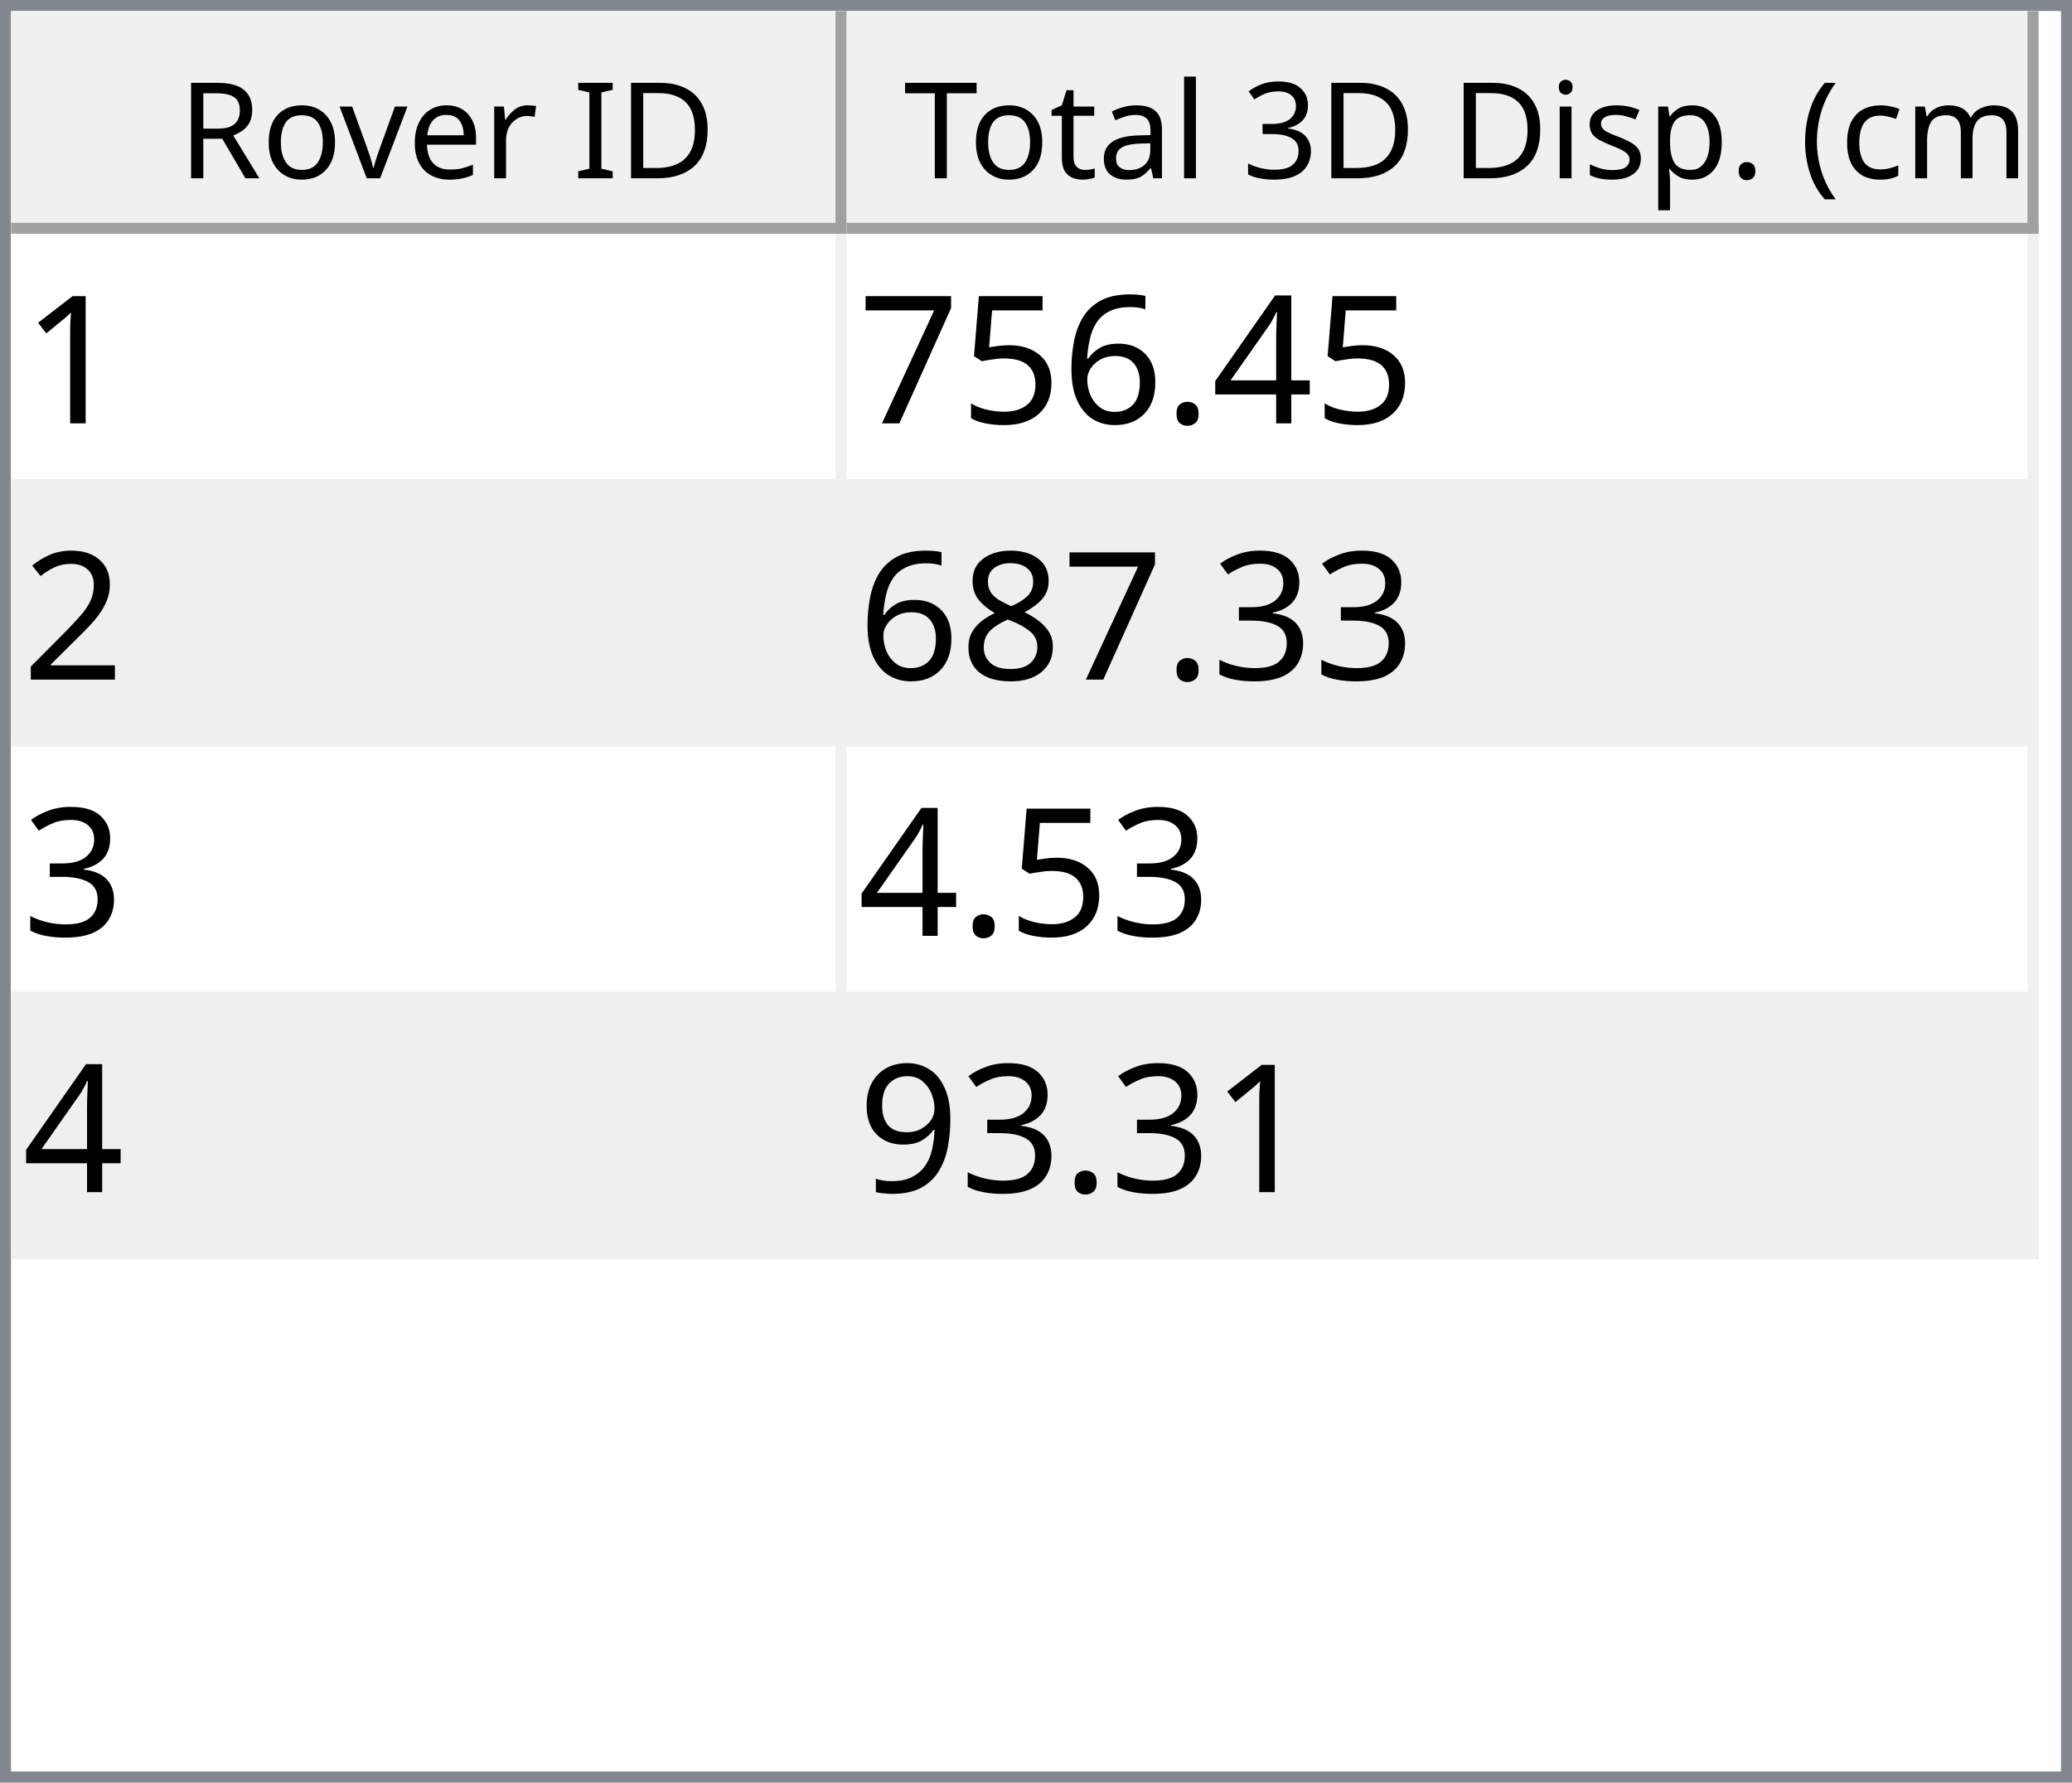
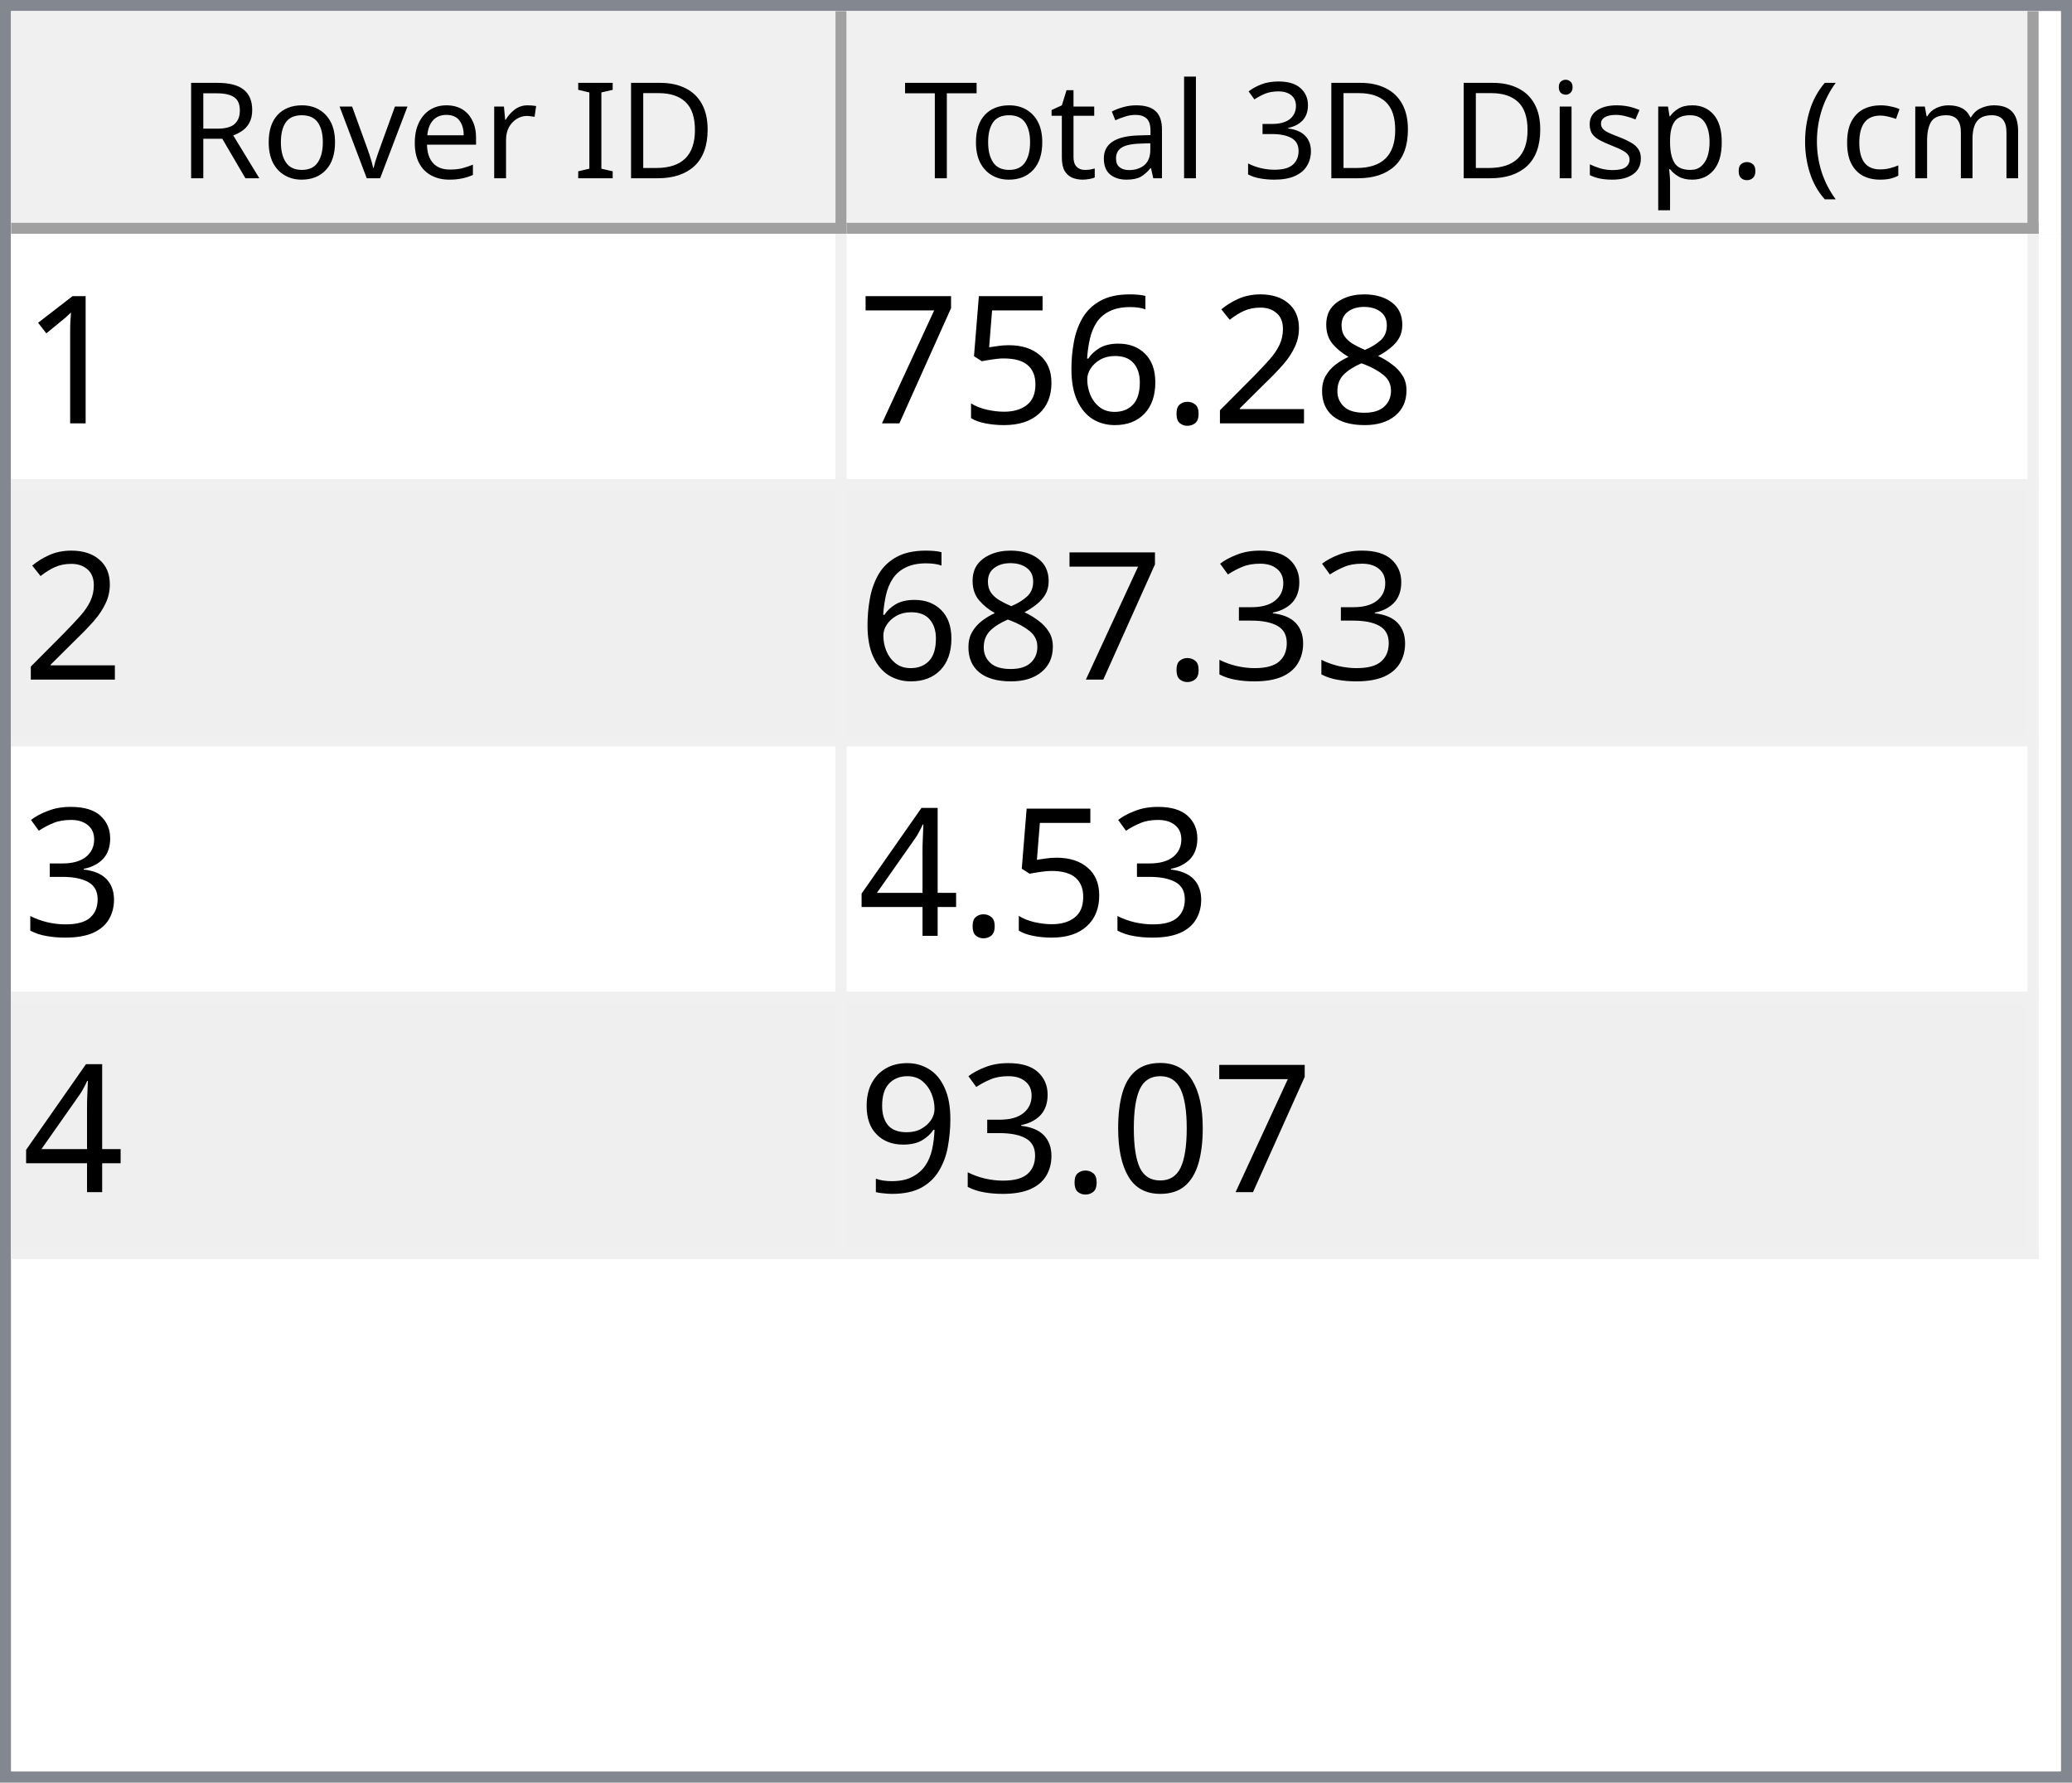
<svg xmlns="http://www.w3.org/2000/svg" style="fill-opacity:1; color-rendering:auto; color-interpolation:auto; text-rendering:auto; stroke:black; stroke-linecap:square; stroke-miterlimit:10; shape-rendering:auto; stroke-opacity:1; fill:black; stroke-dasharray:none; font-weight:normal; stroke-width:1; font-family:'Dialog'; font-style:normal; stroke-linejoin:miter; font-size:12px; stroke-dashoffset:0; image-rendering:auto;" width="186" height="160">
  <defs id="genericDefs" />
  <g>
    <defs id="defs1">
      <clipPath clipPathUnits="userSpaceOnUse" id="clipPath1">
        <path d="M0 0 L186 0 L186 160 L0 160 L0 0 Z" />
      </clipPath>
      <clipPath clipPathUnits="userSpaceOnUse" id="clipPath2">
        <path d="M0 0 L0 160 L186 160 L186 0 Z" />
      </clipPath>
      <clipPath clipPathUnits="userSpaceOnUse" id="clipPath3">
        <path d="M0 0 L0 20 L184 20 L184 0 Z" />
      </clipPath>
      <clipPath clipPathUnits="userSpaceOnUse" id="clipPath4">
        <path d="M0 0 L0 20 L75 20 L75 0 Z" />
      </clipPath>
      <clipPath clipPathUnits="userSpaceOnUse" id="clipPath5">
        <path d="M1 1 L1 19 L74 19 L74 1 Z" />
      </clipPath>
      <clipPath clipPathUnits="userSpaceOnUse" id="clipPath6">
        <path d="M0 0 L0 18 L73 18 L73 0 Z" />
      </clipPath>
      <clipPath clipPathUnits="userSpaceOnUse" id="clipPath7">
        <path d="M-0.5 -0.5 L-0.5 19.5 L74.5 19.5 L74.5 -0.5 Z" />
      </clipPath>
      <clipPath clipPathUnits="userSpaceOnUse" id="clipPath8">
        <path d="M0 0 L0 20 L107 20 L107 0 Z" />
      </clipPath>
      <clipPath clipPathUnits="userSpaceOnUse" id="clipPath9">
        <path d="M1 1 L1 19 L106 19 L106 1 Z" />
      </clipPath>
      <clipPath clipPathUnits="userSpaceOnUse" id="clipPath10">
        <path d="M0 0 L0 18 L105 18 L105 0 Z" />
      </clipPath>
      <clipPath clipPathUnits="userSpaceOnUse" id="clipPath11">
        <path d="M-0.5 -0.5 L-0.5 19.5 L106.5 19.5 L106.5 -0.5 Z" />
      </clipPath>
      <clipPath clipPathUnits="userSpaceOnUse" id="clipPath12">
        <path d="M0 0 L0 138 L184 138 L184 0 Z" />
      </clipPath>
      <clipPath clipPathUnits="userSpaceOnUse" id="clipPath13">
        <path d="M0 0 L0 92 L182 92 L182 0 Z" />
      </clipPath>
      <clipPath clipPathUnits="userSpaceOnUse" id="clipPath14">
        <path d="M-0.5 -0.5 L-0.5 91.5 L181.5 91.5 L181.5 -0.5 Z" />
      </clipPath>
      <clipPath clipPathUnits="userSpaceOnUse" id="clipPath15">
        <path d="M0 0 L0 22 L74 22 L74 0 Z" />
      </clipPath>
      <clipPath clipPathUnits="userSpaceOnUse" id="clipPath16">
        <path d="M0 0 L0 22 L106 22 L106 0 Z" />
      </clipPath>
      <font horiz-adv-x="64.551" id="font1">
        <font-face ascent="107.91" descent="25.098" units-per-em="100" style="font-style:normal; font-family:Segoe UI; font-weight:normal;" />
        <missing-glyph horiz-adv-x="64.551" d="M8.109 0 L8.109 68.266 L56.453 68.266 L56.453 0 L8.109 0 ZM15.328 7.234 L49.219 7.234 L49.219 61.031 L15.328 61.031 L15.328 7.234 Z" />
        <glyph unicode="D" horiz-adv-x="70.117" d="M9.188 0 L9.188 70.016 L28.516 70.016 Q65.531 70.016 65.531 35.891 Q65.531 19.672 55.25 9.836 Q44.969 0 27.734 0 L9.188 0 ZM17.391 62.594 L17.391 7.422 L27.828 7.422 Q41.609 7.422 49.273 14.797 Q56.938 22.172 56.938 35.688 Q56.938 62.594 28.328 62.594 L17.391 62.594 Z" />
        <glyph unicode="I" horiz-adv-x="26.611" d="M17.391 0 L9.188 0 L9.188 70.016 L17.391 70.016 L17.391 0 Z" />
        <glyph unicode=" " horiz-adv-x="27.393" d="" />
        <glyph unicode="r" horiz-adv-x="34.766" d="M34.188 41.891 Q32.078 43.5 28.125 43.5 Q23 43.5 19.555 38.672 Q16.109 33.844 16.109 25.484 L16.109 0 L8.109 0 L8.109 50 L16.109 50 L16.109 39.703 L16.312 39.703 Q18.016 44.969 21.531 47.922 Q25.047 50.875 29.391 50.875 Q32.516 50.875 34.188 50.203 L34.188 41.891 Z" />
        <glyph unicode="e" horiz-adv-x="52.295" d="M48.297 23 L12.984 23 Q13.188 14.656 17.484 10.109 Q21.781 5.562 29.297 5.562 Q37.75 5.562 44.828 11.141 L44.828 3.609 Q38.234 -1.172 27.391 -1.172 Q16.797 -1.172 10.742 5.641 Q4.688 12.453 4.688 24.812 Q4.688 36.469 11.305 43.82 Q17.922 51.172 27.734 51.172 Q37.547 51.172 42.922 44.828 Q48.297 38.484 48.297 27.203 L48.297 23 ZM40.094 29.781 Q40.047 36.719 36.75 40.578 Q33.453 44.438 27.594 44.438 Q21.922 44.438 17.969 40.383 Q14.016 36.328 13.094 29.781 L40.094 29.781 Z" />
        <glyph unicode="v" horiz-adv-x="47.9" d="M47.406 50 L27.484 0 L19.625 0 L0.688 50 L9.469 50 L22.172 13.672 Q23.578 9.672 23.922 6.688 L24.125 6.688 Q24.609 10.453 25.688 13.484 L38.969 50 L47.406 50 Z" />
        <glyph unicode="o" horiz-adv-x="58.594" d="M29 -1.172 Q17.922 -1.172 11.305 5.836 Q4.688 12.844 4.688 24.422 Q4.688 37.016 11.57 44.094 Q18.453 51.172 30.172 51.172 Q41.359 51.172 47.633 44.289 Q53.906 37.406 53.906 25.203 Q53.906 13.234 47.141 6.031 Q40.375 -1.172 29 -1.172 ZM29.594 44.438 Q21.875 44.438 17.383 39.188 Q12.891 33.938 12.891 24.703 Q12.891 15.828 17.43 10.695 Q21.969 5.562 29.594 5.562 Q37.359 5.562 41.531 10.594 Q45.703 15.625 45.703 24.906 Q45.703 34.281 41.531 39.359 Q37.359 44.438 29.594 44.438 Z" />
        <glyph unicode="R" horiz-adv-x="59.814" d="M59.375 0 L49.609 0 L37.891 19.625 Q36.281 22.359 34.766 24.289 Q33.25 26.219 31.664 27.438 Q30.078 28.656 28.25 29.219 Q26.422 29.781 24.125 29.781 L17.391 29.781 L17.391 0 L9.188 0 L9.188 70.016 L30.078 70.016 Q34.672 70.016 38.555 68.867 Q42.438 67.719 45.289 65.375 Q48.141 63.031 49.758 59.547 Q51.375 56.062 51.375 51.375 Q51.375 47.703 50.273 44.656 Q49.172 41.609 47.148 39.211 Q45.125 36.812 42.266 35.133 Q39.406 33.453 35.844 32.516 L35.844 32.328 Q37.594 31.547 38.891 30.547 Q40.188 29.547 41.359 28.18 Q42.531 26.812 43.68 25.078 Q44.828 23.344 46.234 21.047 L59.375 0 ZM17.391 62.594 L17.391 37.203 L28.516 37.203 Q31.594 37.203 34.203 38.133 Q36.812 39.062 38.719 40.797 Q40.625 42.531 41.703 45.047 Q42.781 47.562 42.781 50.688 Q42.781 56.297 39.141 59.445 Q35.5 62.594 28.609 62.594 L17.391 62.594 Z" />
        <glyph unicode=")" horiz-adv-x="30.176" d="M8.297 -15.922 L1.172 -15.922 Q16.406 2.344 16.406 26.812 Q16.406 51.469 1.078 70.016 L8.297 70.016 Q23.531 52.156 23.531 26.703 Q23.531 1.375 8.297 -15.922 Z" />
        <glyph unicode="m" horiz-adv-x="86.133" d="M79.109 0 L71.094 0 L71.094 28.719 Q71.094 37.016 68.531 40.727 Q65.969 44.438 59.906 44.438 Q54.781 44.438 51.195 39.75 Q47.609 35.062 47.609 28.516 L47.609 0 L39.594 0 L39.594 29.688 Q39.594 44.438 28.219 44.438 Q22.953 44.438 19.531 40.016 Q16.109 35.594 16.109 28.516 L16.109 0 L8.109 0 L8.109 50 L16.109 50 L16.109 42.094 L16.312 42.094 Q21.625 51.172 31.844 51.172 Q36.969 51.172 40.773 48.312 Q44.578 45.453 46 40.828 Q51.562 51.172 62.594 51.172 Q79.109 51.172 79.109 30.812 L79.109 0 Z" />
        <glyph unicode="c" horiz-adv-x="46.191" d="M42.188 2.297 Q36.422 -1.172 28.516 -1.172 Q17.828 -1.172 11.258 5.789 Q4.688 12.75 4.688 23.828 Q4.688 36.188 11.766 43.68 Q18.844 51.172 30.672 51.172 Q37.25 51.172 42.281 48.734 L42.281 40.531 Q36.719 44.438 30.375 44.438 Q22.703 44.438 17.797 38.945 Q12.891 33.453 12.891 24.516 Q12.891 15.719 17.508 10.641 Q22.125 5.562 29.891 5.562 Q36.422 5.562 42.188 9.906 L42.188 2.297 Z" />
        <glyph unicode="(" horiz-adv-x="30.176" d="M29.109 -15.922 L21.969 -15.922 Q6.844 1.375 6.844 26.703 Q6.844 52.156 21.969 70.016 L29.203 70.016 Q13.875 51.469 13.875 26.812 Q13.875 2.344 29.109 -15.922 Z" />
        <glyph unicode="." horiz-adv-x="21.68" d="M10.891 -1.078 Q8.641 -1.078 7.055 0.539 Q5.469 2.156 5.469 4.391 Q5.469 6.641 7.055 8.273 Q8.641 9.906 10.891 9.906 Q13.188 9.906 14.797 8.273 Q16.406 6.641 16.406 4.391 Q16.406 2.156 14.797 0.539 Q13.188 -1.078 10.891 -1.078 Z" />
        <glyph unicode="p" horiz-adv-x="58.789" d="M16.312 7.234 L16.109 7.234 L16.109 -23 L8.109 -23 L8.109 50 L16.109 50 L16.109 41.219 L16.312 41.219 Q22.219 51.172 33.594 51.172 Q43.266 51.172 48.688 44.461 Q54.109 37.75 54.109 26.469 Q54.109 13.922 48 6.375 Q41.891 -1.172 31.297 -1.172 Q21.578 -1.172 16.312 7.234 ZM16.109 27.391 L16.109 20.406 Q16.109 14.203 20.141 9.883 Q24.172 5.562 30.375 5.562 Q37.641 5.562 41.773 11.133 Q45.906 16.703 45.906 26.609 Q45.906 34.969 42.047 39.703 Q38.188 44.438 31.594 44.438 Q24.609 44.438 20.359 39.578 Q16.109 34.719 16.109 27.391 Z" />
        <glyph unicode="s" horiz-adv-x="42.432" d="M5.078 1.812 L5.078 10.406 Q11.625 5.562 19.484 5.562 Q30.031 5.562 30.031 12.594 Q30.031 14.594 29.125 15.992 Q28.219 17.391 26.68 18.461 Q25.141 19.531 23.07 20.383 Q21 21.234 18.609 22.172 Q15.281 23.484 12.766 24.828 Q10.25 26.172 8.57 27.859 Q6.891 29.547 6.031 31.695 Q5.172 33.844 5.172 36.719 Q5.172 40.234 6.789 42.945 Q8.406 45.656 11.086 47.484 Q13.766 49.312 17.211 50.242 Q20.656 51.172 24.312 51.172 Q30.812 51.172 35.938 48.922 L35.938 40.828 Q30.422 44.438 23.25 44.438 Q21 44.438 19.195 43.922 Q17.391 43.406 16.094 42.477 Q14.797 41.547 14.086 40.258 Q13.375 38.969 13.375 37.406 Q13.375 35.453 14.086 34.133 Q14.797 32.812 16.164 31.789 Q17.531 30.766 19.484 29.938 Q21.438 29.109 23.922 28.125 Q27.25 26.859 29.883 25.516 Q32.516 24.172 34.375 22.484 Q36.234 20.797 37.234 18.602 Q38.234 16.406 38.234 13.375 Q38.234 9.672 36.602 6.938 Q34.969 4.203 32.234 2.398 Q29.5 0.594 25.93 -0.289 Q22.359 -1.172 18.453 -1.172 Q10.75 -1.172 5.078 1.812 Z" />
        <glyph unicode="i" horiz-adv-x="24.219" d="M12.203 62.703 Q10.062 62.703 8.547 64.164 Q7.031 65.625 7.031 67.875 Q7.031 70.125 8.547 71.609 Q10.062 73.094 12.203 73.094 Q14.406 73.094 15.945 71.609 Q17.484 70.125 17.484 67.875 Q17.484 65.719 15.945 64.211 Q14.406 62.703 12.203 62.703 ZM16.109 0 L8.109 0 L8.109 50 L16.109 50 L16.109 0 Z" />
        <glyph unicode="3" horiz-adv-x="53.906" d="M46.531 19.828 Q46.531 15.094 44.75 11.211 Q42.969 7.328 39.719 4.57 Q36.469 1.812 31.93 0.297 Q27.391 -1.219 21.922 -1.219 Q11.922 -1.219 6 2.594 L6 11.188 Q13.094 5.609 22.219 5.609 Q25.875 5.609 28.828 6.539 Q31.781 7.469 33.906 9.227 Q36.031 10.984 37.18 13.477 Q38.328 15.969 38.328 19.094 Q38.328 32.812 18.797 32.812 L12.984 32.812 L12.984 39.594 L18.5 39.594 Q35.797 39.594 35.797 52.484 Q35.797 64.406 22.609 64.406 Q15.188 64.406 8.688 59.422 L8.688 67.188 Q15.375 71.188 24.609 71.188 Q29 71.188 32.57 69.969 Q36.141 68.75 38.68 66.555 Q41.219 64.359 42.609 61.281 Q44 58.203 44 54.5 Q44 40.672 30.031 36.719 L30.031 36.531 Q33.594 36.141 36.625 34.797 Q39.656 33.453 41.852 31.305 Q44.047 29.156 45.289 26.25 Q46.531 23.344 46.531 19.828 Z" />
        <glyph unicode="l" horiz-adv-x="24.219" d="M16.109 0 L8.109 0 L8.109 74.031 L16.109 74.031 L16.109 0 Z" />
        <glyph unicode="a" horiz-adv-x="50.879" d="M43.891 0 L35.891 0 L35.891 7.812 L35.688 7.812 Q30.469 -1.172 20.312 -1.172 Q12.844 -1.172 8.617 2.781 Q4.391 6.734 4.391 13.281 Q4.391 27.297 20.906 29.594 L35.891 31.688 Q35.891 44.438 25.594 44.438 Q16.547 44.438 9.281 38.281 L9.281 46.484 Q16.656 51.172 26.266 51.172 Q43.891 51.172 43.891 32.516 L43.891 0 ZM35.891 25.297 L23.828 23.641 Q18.266 22.859 15.43 20.875 Q12.594 18.891 12.594 13.875 Q12.594 10.203 15.211 7.883 Q17.828 5.562 22.172 5.562 Q28.125 5.562 32.008 9.742 Q35.891 13.922 35.891 20.312 L35.891 25.297 Z" />
        <glyph unicode="t" horiz-adv-x="33.887" d="M31.297 0.484 Q28.469 -1.078 23.828 -1.078 Q10.688 -1.078 10.688 13.578 L10.688 43.172 L2.094 43.172 L2.094 50 L10.688 50 L10.688 62.203 L18.703 64.797 L18.703 50 L31.297 50 L31.297 43.172 L18.703 43.172 L18.703 14.984 Q18.703 9.969 20.414 7.82 Q22.125 5.672 26.078 5.672 Q29.109 5.672 31.297 7.328 L31.297 0.484 Z" />
        <glyph unicode="T" horiz-adv-x="52.393" d="M50.594 62.594 L30.375 62.594 L30.375 0 L22.172 0 L22.172 62.594 L2 62.594 L2 70.016 L50.594 70.016 L50.594 62.594 Z" />
      </font>
      <font horiz-adv-x="75.0" id="font2">
        <font-face ascent="100.537" descent="21.973" units-per-em="100" style="font-style:normal; font-family:sans-serif; font-weight:normal;" />
        <missing-glyph horiz-adv-x="75.0" d="M12.5 0 L12.5 62.5 L62.5 62.5 L62.5 0 L12.5 0 ZM14.062 1.562 L60.938 1.562 L60.938 60.938 L14.062 60.938 L14.062 1.562 Z" />
        <glyph unicode="1" horiz-adv-x="55.615" d="M37.25 0 L28.469 0 L28.469 56 Q25.297 52.984 20.141 49.953 Q14.984 46.922 10.891 45.406 L10.891 53.906 Q18.266 57.375 23.781 62.305 Q29.297 67.234 31.594 71.875 L37.25 71.875 L37.25 0 Z" />
-         <glyph unicode="4" horiz-adv-x="55.615" d="M32.328 0 L32.328 17.141 L1.266 17.141 L1.266 25.203 L33.938 71.578 L41.109 71.578 L41.109 25.203 L50.781 25.203 L50.781 17.141 L41.109 17.141 L41.109 0 L32.328 0 ZM32.328 25.203 L32.328 57.469 L9.906 25.203 L32.328 25.203 Z" />
+         <glyph unicode="8" horiz-adv-x="55.615" d="M17.672 38.812 Q12.203 40.828 9.57 44.539 Q6.938 48.25 6.938 53.422 Q6.938 61.234 12.555 66.555 Q18.172 71.875 27.484 71.875 Q36.859 71.875 42.578 66.43 Q48.297 60.984 48.297 53.172 Q48.297 48.188 45.68 44.508 Q43.062 40.828 37.75 38.812 Q44.344 36.672 47.781 31.883 Q51.219 27.094 51.219 20.453 Q51.219 11.281 44.727 5.031 Q38.234 -1.219 27.641 -1.219 Q17.047 -1.219 10.547 5.055 Q4.047 11.328 4.047 20.703 Q4.047 27.688 7.594 32.398 Q11.141 37.109 17.672 38.812 ZM15.922 53.719 Q15.922 48.641 19.195 45.414 Q22.469 42.188 27.688 42.188 Q32.766 42.188 36.016 45.383 Q39.266 48.578 39.266 53.219 Q39.266 58.062 35.914 61.359 Q32.562 64.656 27.594 64.656 Q22.562 64.656 19.242 61.43 Q15.922 58.203 15.922 53.719 ZM13.094 20.656 Q13.094 16.891 14.875 13.375 Q16.656 9.859 20.172 7.93 Q23.688 6 27.734 6 Q34.031 6 38.133 10.055 Q42.234 14.109 42.234 20.359 Q42.234 26.703 38.016 30.859 Q33.797 35.016 27.438 35.016 Q21.234 35.016 17.164 30.914 Q13.094 26.812 13.094 20.656 Z" />
+         <glyph unicode="2" horiz-adv-x="55.615" d="M50.344 8.453 L50.344 0 L3.031 0 Q2.938 3.172 4.047 6.109 Q5.859 10.938 9.836 15.625 Q13.812 20.312 21.344 26.469 Q33.016 36.031 37.117 41.625 Q41.219 47.219 41.219 52.203 Q41.219 57.422 37.477 61.008 Q33.734 64.594 27.734 64.594 Q21.391 64.594 17.578 60.789 Q13.766 56.984 13.719 50.25 L4.688 51.172 Q5.609 61.281 11.664 66.578 Q17.719 71.875 27.938 71.875 Q38.234 71.875 44.242 66.164 Q50.25 60.453 50.25 52 Q50.25 47.703 48.492 43.555 Q46.734 39.406 42.656 34.812 Q38.578 30.219 29.109 22.219 Q21.188 15.578 18.945 13.211 Q16.703 10.844 15.234 8.453 L50.344 8.453 Z" />
        <glyph unicode="." horiz-adv-x="27.783" d="M9.078 0 L9.078 10.016 L19.094 10.016 L19.094 0 L9.078 0 Z" />
        <glyph unicode="6" horiz-adv-x="55.615" d="M49.75 54.047 L41.016 53.375 Q39.844 58.547 37.703 60.891 Q34.125 64.656 28.906 64.656 Q24.703 64.656 21.531 62.312 Q17.391 59.281 14.992 53.469 Q12.594 47.656 12.5 36.922 Q15.672 41.75 20.266 44.094 Q24.859 46.438 29.891 46.438 Q38.672 46.438 44.852 39.969 Q51.031 33.5 51.031 23.25 Q51.031 16.5 48.125 10.719 Q45.219 4.938 40.141 1.859 Q35.062 -1.219 28.609 -1.219 Q17.625 -1.219 10.695 6.859 Q3.766 14.938 3.766 33.5 Q3.766 54.25 11.422 63.672 Q18.109 71.875 29.438 71.875 Q37.891 71.875 43.289 67.141 Q48.688 62.406 49.75 54.047 ZM13.875 23.188 Q13.875 18.656 15.797 14.508 Q17.719 10.359 21.188 8.18 Q24.656 6 28.469 6 Q34.031 6 38.039 10.492 Q42.047 14.984 42.047 22.703 Q42.047 30.125 38.086 34.398 Q34.125 38.672 28.125 38.672 Q22.172 38.672 18.023 34.398 Q13.875 30.125 13.875 23.188 Z" />
        <glyph unicode="5" horiz-adv-x="55.615" d="M4.156 18.75 L13.375 19.531 Q14.406 12.797 18.141 9.398 Q21.875 6 27.156 6 Q33.5 6 37.891 10.789 Q42.281 15.578 42.281 23.484 Q42.281 31 38.062 35.352 Q33.844 39.703 27 39.703 Q22.75 39.703 19.336 37.773 Q15.922 35.844 13.969 32.766 L5.719 33.844 L12.641 70.609 L48.25 70.609 L48.25 62.203 L19.672 62.203 L15.828 42.969 Q22.266 47.469 29.344 47.469 Q38.719 47.469 45.164 40.969 Q51.609 34.469 51.609 24.266 Q51.609 14.547 45.953 7.469 Q39.062 -1.219 27.156 -1.219 Q17.391 -1.219 11.211 4.25 Q5.031 9.719 4.156 18.75 Z" />
        <glyph unicode="7" horiz-adv-x="55.615" d="M4.734 62.203 L4.734 70.656 L51.078 70.656 L51.078 63.812 Q44.234 56.547 37.523 44.484 Q30.812 32.422 27.156 19.672 Q24.516 10.688 23.781 0 L14.75 0 Q14.891 8.453 18.062 20.414 Q21.234 32.375 27.172 43.484 Q33.109 54.594 39.797 62.203 L4.734 62.203 Z" />
-         <glyph unicode="2" horiz-adv-x="55.615" d="M50.344 8.453 L50.344 0 L3.031 0 Q2.938 3.172 4.047 6.109 Q5.859 10.938 9.836 15.625 Q13.812 20.312 21.344 26.469 Q33.016 36.031 37.117 41.625 Q41.219 47.219 41.219 52.203 Q41.219 57.422 37.477 61.008 Q33.734 64.594 27.734 64.594 Q21.391 64.594 17.578 60.789 Q13.766 56.984 13.719 50.25 L4.688 51.172 Q5.609 61.281 11.664 66.578 Q17.719 71.875 27.938 71.875 Q38.234 71.875 44.242 66.164 Q50.25 60.453 50.25 52 Q50.25 47.703 48.492 43.555 Q46.734 39.406 42.656 34.812 Q38.578 30.219 29.109 22.219 Q21.188 15.578 18.945 13.211 Q16.703 10.844 15.234 8.453 L50.344 8.453 Z" />
        <glyph unicode="3" horiz-adv-x="55.615" d="M4.203 18.891 L12.984 20.062 Q14.5 12.594 18.141 9.297 Q21.781 6 27 6 Q33.203 6 37.477 10.297 Q41.75 14.594 41.75 20.953 Q41.75 27 37.797 30.93 Q33.844 34.859 27.734 34.859 Q25.25 34.859 21.531 33.891 L22.516 41.609 Q23.391 41.5 23.922 41.5 Q29.547 41.5 34.039 44.43 Q38.531 47.359 38.531 53.469 Q38.531 58.297 35.258 61.477 Q31.984 64.656 26.812 64.656 Q21.688 64.656 18.266 61.43 Q14.844 58.203 13.875 51.766 L5.078 53.328 Q6.688 62.156 12.398 67.016 Q18.109 71.875 26.609 71.875 Q32.469 71.875 37.398 69.359 Q42.328 66.844 44.945 62.5 Q47.562 58.156 47.562 53.266 Q47.562 48.641 45.07 44.828 Q42.578 41.016 37.703 38.766 Q44.047 37.312 47.562 32.695 Q51.078 28.078 51.078 21.141 Q51.078 11.766 44.242 5.25 Q37.406 -1.266 26.953 -1.266 Q17.531 -1.266 11.305 4.352 Q5.078 9.969 4.203 18.891 Z" />
-         <glyph unicode="8" horiz-adv-x="55.615" d="M17.672 38.812 Q12.203 40.828 9.57 44.539 Q6.938 48.25 6.938 53.422 Q6.938 61.234 12.555 66.555 Q18.172 71.875 27.484 71.875 Q36.859 71.875 42.578 66.43 Q48.297 60.984 48.297 53.172 Q48.297 48.188 45.68 44.508 Q43.062 40.828 37.75 38.812 Q44.344 36.672 47.781 31.883 Q51.219 27.094 51.219 20.453 Q51.219 11.281 44.727 5.031 Q38.234 -1.219 27.641 -1.219 Q17.047 -1.219 10.547 5.055 Q4.047 11.328 4.047 20.703 Q4.047 27.688 7.594 32.398 Q11.141 37.109 17.672 38.812 ZM15.922 53.719 Q15.922 48.641 19.195 45.414 Q22.469 42.188 27.688 42.188 Q32.766 42.188 36.016 45.383 Q39.266 48.578 39.266 53.219 Q39.266 58.062 35.914 61.359 Q32.562 64.656 27.594 64.656 Q22.562 64.656 19.242 61.43 Q15.922 58.203 15.922 53.719 ZM13.094 20.656 Q13.094 16.891 14.875 13.375 Q16.656 9.859 20.172 7.93 Q23.688 6 27.734 6 Q34.031 6 38.133 10.055 Q42.234 14.109 42.234 20.359 Q42.234 26.703 38.016 30.859 Q33.797 35.016 27.438 35.016 Q21.234 35.016 17.164 30.914 Q13.094 26.812 13.094 20.656 Z" />
+         <glyph unicode="4" horiz-adv-x="55.615" d="M32.328 0 L32.328 17.141 L1.266 17.141 L1.266 25.203 L33.938 71.578 L41.109 71.578 L41.109 25.203 L50.781 25.203 L50.781 17.141 L41.109 17.141 L41.109 0 L32.328 0 ZM32.328 25.203 L32.328 57.469 L9.906 25.203 L32.328 25.203 Z" />
+         <glyph unicode="0" horiz-adv-x="55.615" d="M4.156 35.297 Q4.156 48 6.766 55.742 Q9.375 63.484 14.523 67.68 Q19.672 71.875 27.484 71.875 Q33.25 71.875 37.594 69.555 Q41.938 67.234 44.773 62.867 Q47.609 58.5 49.219 52.227 Q50.828 45.953 50.828 35.297 Q50.828 22.703 48.242 14.969 Q45.656 7.234 40.508 3.008 Q35.359 -1.219 27.484 -1.219 Q17.141 -1.219 11.234 6.203 Q4.156 15.141 4.156 35.297 ZM13.188 35.297 Q13.188 17.672 17.312 11.836 Q21.438 6 27.484 6 Q33.547 6 37.672 11.859 Q41.797 17.719 41.797 35.297 Q41.797 52.984 37.672 58.789 Q33.547 64.594 27.391 64.594 Q21.344 64.594 17.719 59.469 Q13.188 52.938 13.188 35.297 Z" />
        <glyph unicode="9" horiz-adv-x="55.615" d="M5.469 16.547 L13.922 17.328 Q14.984 11.375 18.016 8.688 Q21.047 6 25.781 6 Q29.828 6 32.883 7.859 Q35.938 9.719 37.891 12.82 Q39.844 15.922 41.164 21.195 Q42.484 26.469 42.484 31.938 Q42.484 32.516 42.438 33.688 Q39.797 29.5 35.234 26.883 Q30.672 24.266 25.344 24.266 Q16.453 24.266 10.305 30.711 Q4.156 37.156 4.156 47.703 Q4.156 58.594 10.578 65.234 Q17 71.875 26.656 71.875 Q33.641 71.875 39.43 68.117 Q45.219 64.359 48.219 57.398 Q51.219 50.438 51.219 37.25 Q51.219 23.531 48.242 15.406 Q45.266 7.281 39.383 3.031 Q33.5 -1.219 25.594 -1.219 Q17.188 -1.219 11.867 3.445 Q6.547 8.109 5.469 16.547 ZM41.453 48.141 Q41.453 55.719 37.43 60.156 Q33.406 64.594 27.734 64.594 Q21.875 64.594 17.531 59.812 Q13.188 55.031 13.188 47.406 Q13.188 40.578 17.312 36.305 Q21.438 32.031 27.484 32.031 Q33.594 32.031 37.523 36.305 Q41.453 40.578 41.453 48.141 Z" />
      </font>
    </defs>
    <g style="fill:white; stroke:white;">
      <rect x="0" y="0" width="186" style="clip-path:url(#clipPath1); stroke:none;" height="160" />
    </g>
    <g style="fill:white; text-rendering:optimizeSpeed; color-rendering:optimizeSpeed; image-rendering:optimizeSpeed; shape-rendering:crispEdges; stroke:white; color-interpolation:sRGB;">
      <rect x="0" width="186" height="160" y="0" style="stroke:none;" />
      <path style="stroke:none;" d="M0 160 L186 160 L186 0 L0 0 Z" />
    </g>
    <g style="fill:rgb(240,240,240); font-family:'Segoe UI'; stroke:rgb(240,240,240);">
      <rect x="0" y="0" width="186" style="clip-path:url(#clipPath2); stroke:none;" height="160" />
    </g>
    <g style="fill:rgb(130,135,144); font-family:'Segoe UI'; stroke:rgb(130,135,144);">
      <path d="M0 0 L186 0 L186 160 L0 160 L0 0 ZM1 1 L185 1 L185 159 L1 159 L1 1 Z" style="fill-rule:evenodd; clip-path:url(#clipPath2); stroke:none;" />
    </g>
    <g style="fill:white; font-family:'Segoe UI'; stroke:white;" transform="translate(1,1)">
      <rect x="0" y="0" width="184" style="clip-path:url(#clipPath3); stroke:none;" height="20" />
    </g>
    <g style="fill:rgb(240,240,240); font-family:'Segoe UI'; stroke:rgb(240,240,240);" transform="translate(1,1)">
      <rect x="0" y="0" width="75" style="clip-path:url(#clipPath4); stroke:none;" height="20" />
    </g>
    <g style="font-family:'Segoe UI';" transform="translate(2,2)">
      <text x="14" xml:space="preserve" y="14" style="clip-path:url(#clipPath6); stroke:none;">Rover ID</text>
    </g>
    <g style="fill:rgb(160,160,160); font-family:'Segoe UI'; stroke:rgb(160,160,160); stroke-linejoin:bevel;" transform="translate(1.5,1.5)">
      <line x1="74" x2="74" y1="0" style="fill:none; clip-path:url(#clipPath7);" y2="19" />
    </g>
    <g style="fill:rgb(160,160,160); font-family:'Segoe UI'; stroke:rgb(160,160,160); stroke-linejoin:bevel;" transform="matrix(1,0,0,1,1,1) translate(0.5,0.5)">
      <line x1="0" x2="74" y1="19" style="fill:none; clip-path:url(#clipPath7);" y2="19" />
    </g>
    <g style="fill:rgb(240,240,240); font-family:'Segoe UI'; stroke:rgb(240,240,240);" transform="translate(76,1)">
      <rect x="0" y="0" width="107" style="clip-path:url(#clipPath8); stroke:none;" height="20" />
    </g>
    <g style="font-family:'Segoe UI';" transform="translate(77,2)">
      <text x="1" xml:space="preserve" y="14" style="clip-path:url(#clipPath10); stroke:none;"> Total 3D Disp. (cm)</text>
    </g>
    <g style="fill:rgb(160,160,160); font-family:'Segoe UI'; stroke:rgb(160,160,160); stroke-linejoin:bevel;" transform="translate(76.5,1.5)">
      <line x1="106" x2="106" y1="0" style="fill:none; clip-path:url(#clipPath11);" y2="19" />
    </g>
    <g style="fill:rgb(160,160,160); font-family:'Segoe UI'; stroke:rgb(160,160,160); stroke-linejoin:bevel;" transform="matrix(1,0,0,1,76,1) translate(0.5,0.5)">
      <line x1="0" x2="106" y1="19" style="fill:none; clip-path:url(#clipPath11);" y2="19" />
    </g>
    <g style="fill:white; font-family:'Segoe UI'; stroke:white;" transform="translate(1,21)">
      <rect x="0" y="0" width="184" style="clip-path:url(#clipPath12); stroke:none;" height="138" />
    </g>
    <g style="fill:rgb(240,240,240); font-size:16px; font-family:sans-serif; stroke:rgb(240,240,240);" transform="translate(1,21)">
      <rect x="0" y="0" width="182" style="clip-path:url(#clipPath13); stroke:none;" height="92" />
      <line transform="translate(0.5,0.5)" x1="0" x2="181" y1="22" style="clip-path:url(#clipPath14); fill:none; stroke-linejoin:bevel;" y2="22" />
    </g>
    <g transform="matrix(1,0,0,1,1,21) translate(0.5,0.5)" style="fill:rgb(240,240,240); font-size:16px; font-family:sans-serif; stroke:rgb(240,240,240); stroke-linejoin:bevel;">
      <line x1="0" x2="181" y1="45" style="fill:none; clip-path:url(#clipPath14);" y2="45" />
    </g>
    <g transform="matrix(1,0,0,1,1,21) translate(0.5,0.5)" style="fill:rgb(240,240,240); font-size:16px; font-family:sans-serif; stroke:rgb(240,240,240); stroke-linejoin:bevel;">
      <line x1="0" x2="181" y1="68" style="fill:none; clip-path:url(#clipPath14);" y2="68" />
    </g>
    <g transform="matrix(1,0,0,1,1,21) translate(0.5,0.5)" style="fill:rgb(240,240,240); font-size:16px; font-family:sans-serif; stroke:rgb(240,240,240); stroke-linejoin:bevel;">
      <line x1="0" x2="181" y1="91" style="fill:none; clip-path:url(#clipPath14);" y2="91" />
    </g>
    <g transform="matrix(1,0,0,1,1,21) translate(0.5,0.5)" style="fill:rgb(240,240,240); font-size:16px; font-family:sans-serif; stroke:rgb(240,240,240); stroke-linejoin:bevel;">
      <line x1="74" x2="74" y1="0" style="fill:none; clip-path:url(#clipPath14);" y2="91" />
    </g>
    <g transform="matrix(1,0,0,1,1,21) translate(0.5,0.5)" style="fill:rgb(240,240,240); font-size:16px; font-family:sans-serif; stroke:rgb(240,240,240); stroke-linejoin:bevel;">
      <line x1="181" x2="181" y1="0" style="fill:none; clip-path:url(#clipPath14);" y2="91" />
    </g>
    <g style="fill:white; font-size:16px; font-family:sans-serif; stroke:white;" transform="matrix(1,0,0,1,1,21)">
      <rect x="0" y="0" width="74" style="clip-path:url(#clipPath15); stroke:none;" height="22" />
      <text x="1" y="17" style="fill:black; clip-path:url(#clipPath15); stroke:none;" xml:space="preserve">1</text>
    </g>
    <g style="fill:white; font-size:16px; font-family:sans-serif; stroke:white;" transform="matrix(1,0,0,1,1,21) translate(75,0)">
      <rect x="0" y="0" width="106" style="clip-path:url(#clipPath16); stroke:none;" height="22" />
-       <text x="1" y="17" style="fill:black; clip-path:url(#clipPath16); stroke:none;" xml:space="preserve">756.45</text>
+       <text x="1" y="17" style="fill:black; clip-path:url(#clipPath16); stroke:none;" xml:space="preserve">756.28</text>
    </g>
    <g style="fill:rgb(239,239,239); font-size:16px; font-family:sans-serif; stroke:rgb(239,239,239);" transform="matrix(1,0,0,1,1,21) translate(0,23)">
      <rect x="0" y="0" width="74" style="clip-path:url(#clipPath15); stroke:none;" height="22" />
      <text x="1" y="17" style="fill:black; clip-path:url(#clipPath15); stroke:none;" xml:space="preserve">2</text>
    </g>
    <g style="fill:rgb(239,239,239); font-size:16px; font-family:sans-serif; stroke:rgb(239,239,239);" transform="matrix(1,0,0,1,1,21) translate(75,23)">
      <rect x="0" y="0" width="106" style="clip-path:url(#clipPath16); stroke:none;" height="22" />
      <text x="1" y="17" style="fill:black; clip-path:url(#clipPath16); stroke:none;" xml:space="preserve">687.33</text>
    </g>
    <g style="fill:white; font-size:16px; font-family:sans-serif; stroke:white;" transform="matrix(1,0,0,1,1,21) translate(0,46)">
      <rect x="0" y="0" width="74" style="clip-path:url(#clipPath15); stroke:none;" height="22" />
      <text x="1" y="17" style="fill:black; clip-path:url(#clipPath15); stroke:none;" xml:space="preserve">3</text>
    </g>
    <g style="fill:white; font-size:16px; font-family:sans-serif; stroke:white;" transform="matrix(1,0,0,1,1,21) translate(75,46)">
      <rect x="0" y="0" width="106" style="clip-path:url(#clipPath16); stroke:none;" height="22" />
      <text x="1" y="17" style="fill:black; clip-path:url(#clipPath16); stroke:none;" xml:space="preserve">4.53</text>
    </g>
    <g style="fill:rgb(239,239,239); font-size:16px; font-family:sans-serif; stroke:rgb(239,239,239);" transform="matrix(1,0,0,1,1,21) translate(0,69)">
      <rect x="0" y="0" width="74" style="clip-path:url(#clipPath15); stroke:none;" height="22" />
      <text x="1" y="17" style="fill:black; clip-path:url(#clipPath15); stroke:none;" xml:space="preserve">4</text>
    </g>
    <g style="fill:rgb(239,239,239); font-size:16px; font-family:sans-serif; stroke:rgb(239,239,239);" transform="matrix(1,0,0,1,1,21) translate(75,69)">
      <rect x="0" y="0" width="106" style="clip-path:url(#clipPath16); stroke:none;" height="22" />
-       <text x="1" y="17" style="fill:black; clip-path:url(#clipPath16); stroke:none;" xml:space="preserve">93.31</text>
+       <text x="1" y="17" style="fill:black; clip-path:url(#clipPath16); stroke:none;" xml:space="preserve">93.07</text>
    </g>
  </g>
</svg>
